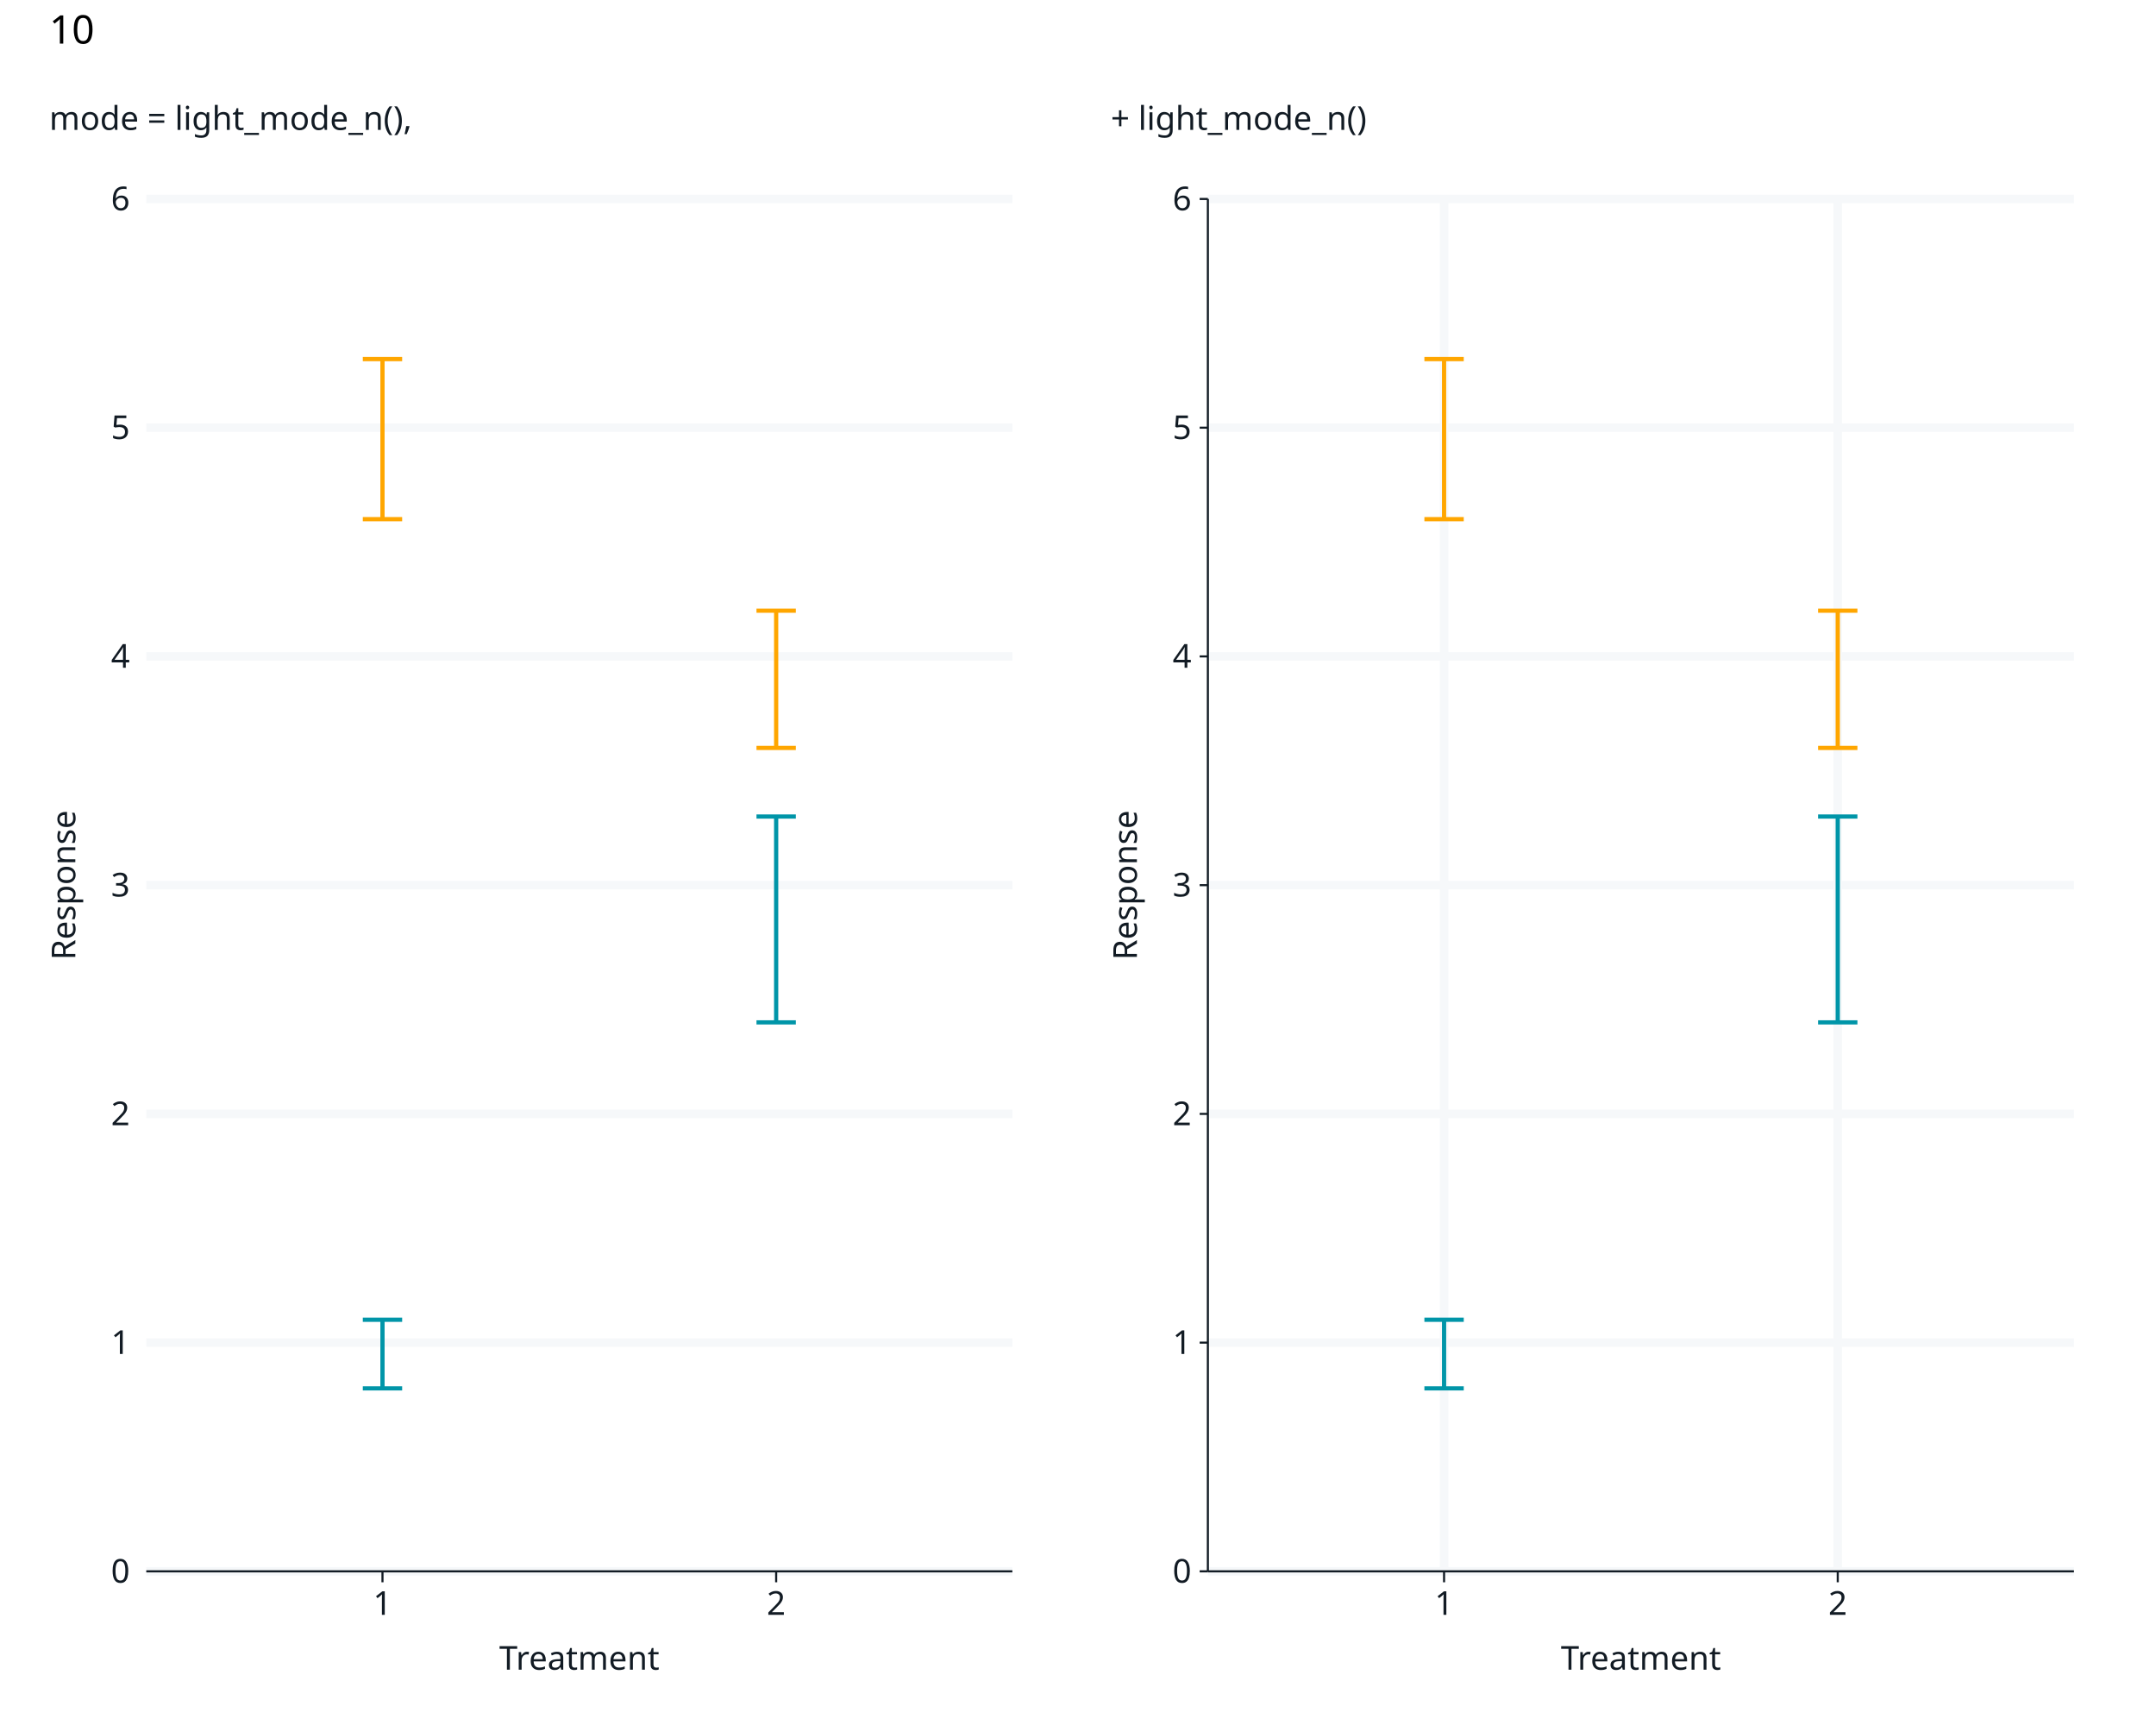
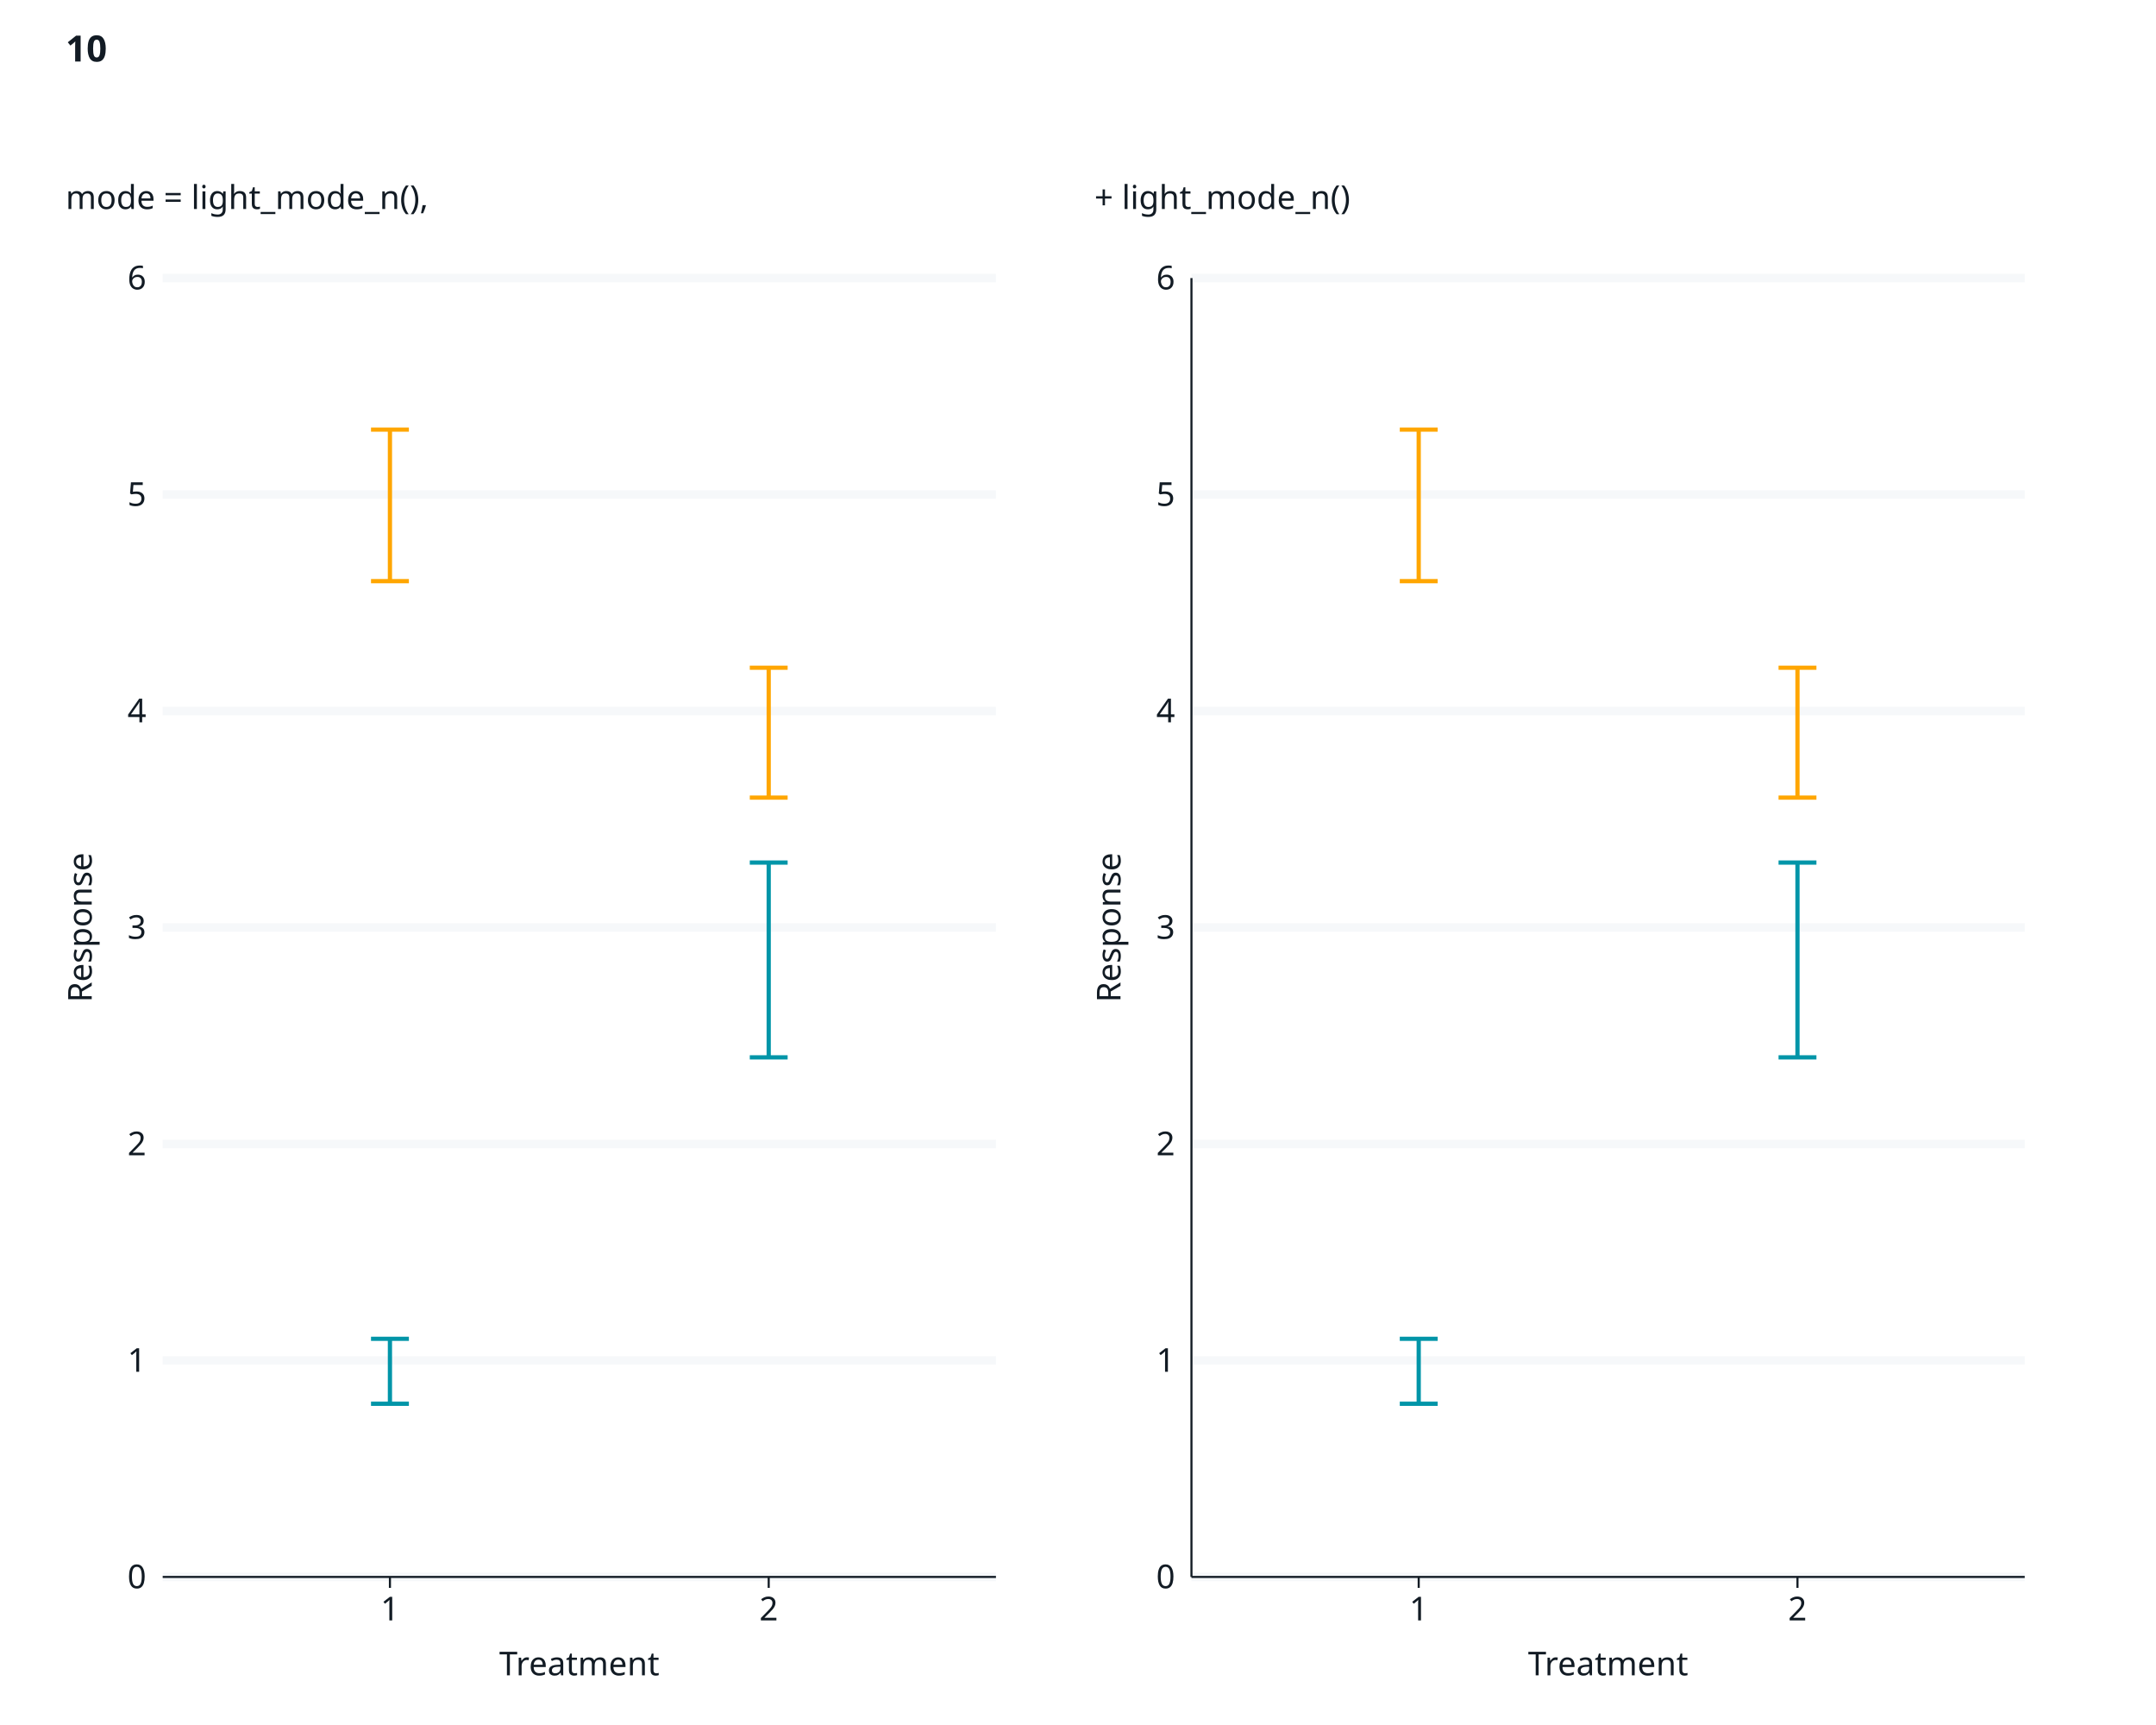
<svg xmlns="http://www.w3.org/2000/svg" class="svglite" data-engine-version="2.0" width="720.00pt" height="576.00pt" viewBox="0 0 720.00 576.00">
  <defs>
    <style type="text/css">
    .svglite line, .svglite polyline, .svglite polygon, .svglite path, .svglite rect, .svglite circle {
      fill: none;
      stroke: #000000;
      stroke-linecap: round;
      stroke-linejoin: round;
      stroke-miterlimit: 10.00;
    }
  </style>
  </defs>
  <rect width="100%" height="100%" style="stroke: none; fill: #FFFFFF;" />
  <defs>
    <clipPath id="cpMC4wMHw3MjAuMDB8MC4wMHw1NzYuMDA=">
      <rect x="0.00" y="0.00" width="720.00" height="576.00" />
    </clipPath>
  </defs>
  <g clip-path="url(#cpMC4wMHw3MjAuMDB8MC4wMHw1NzYuMDA=)">
    <rect x="0" y="0.00" width="720.00" height="576.00" style="stroke-width: 1.07; stroke: #FFFFFF; fill: #FFFFFF;" />
  </g>
  <defs>
-     <clipPath id="cpNDguODV8NjkyLjYwfDY2LjQ0fDUyNC42OQ==">
-       <rect x="48.85" y="66.44" width="643.75" height="458.26" />
+     <clipPath id="cpNTQuMzN8Njc2LjE2fDkyLjg1fDUyNi41Ng==">
+       <rect x="54.33" y="92.85" width="621.84" height="433.71" />
    </clipPath>
  </defs>
-   <g clip-path="url(#cpNDguODV8NjkyLjYwfDY2LjQ0fDUyNC42OQ==)">
+   <g clip-path="url(#cpNTQuMzN8Njc2LjE2fDkyLjg1fDUyNi41Ng==)">
</g>
  <g clip-path="url(#cpMC4wMHw3MjAuMDB8MC4wMHw1NzYuMDA=)">
</g>
  <defs>
-     <clipPath id="cpNS40OHwzNjAuMDB8MjIuNzh8NTcwLjUy">
-       <rect x="5.48" y="22.78" width="354.52" height="547.74" />
+     <clipPath id="cpMTAuOTZ8MzU0LjUyfDQ5LjIwfDU3Mi4zOA==">
+       <rect x="10.96" y="49.20" width="343.56" height="523.19" />
    </clipPath>
  </defs>
-   <g clip-path="url(#cpNS40OHwzNjAuMDB8MjIuNzh8NTcwLjUy)">
-     <rect x="5.48" y="22.78" width="354.52" height="547.74" style="stroke-width: 1.07; stroke: #FFFFFF; fill: #FFFFFF;" />
+   <g clip-path="url(#cpMTAuOTZ8MzU0LjUyfDQ5LjIwfDU3Mi4zOA==)">
+     <rect x="10.96" y="49.20" width="343.56" height="523.19" style="stroke-width: 1.07; stroke: #FFFFFF; fill: #FFFFFF;" />
  </g>
  <g clip-path="url(#cpMC4wMHw3MjAuMDB8MC4wMHw1NzYuMDA=)">
-     <rect x="48.85" y="66.44" width="289.23" height="458.26" style="stroke-width: 1.07; stroke: #FFFFFF; fill: #FFFFFF;" />
-     <polyline points="48.85,524.69 338.08,524.69 " style="stroke-width: 2.84; stroke: #F6F8FA; stroke-linecap: butt;" />
-     <polyline points="48.85,448.32 338.08,448.32 " style="stroke-width: 2.84; stroke: #F6F8FA; stroke-linecap: butt;" />
-     <polyline points="48.85,371.94 338.08,371.94 " style="stroke-width: 2.84; stroke: #F6F8FA; stroke-linecap: butt;" />
-     <polyline points="48.85,295.56 338.08,295.56 " style="stroke-width: 2.84; stroke: #F6F8FA; stroke-linecap: butt;" />
-     <polyline points="48.85,219.19 338.08,219.19 " style="stroke-width: 2.84; stroke: #F6F8FA; stroke-linecap: butt;" />
-     <polyline points="48.85,142.81 338.08,142.81 " style="stroke-width: 2.84; stroke: #F6F8FA; stroke-linecap: butt;" />
-     <polyline points="48.85,66.44 338.08,66.44 " style="stroke-width: 2.84; stroke: #F6F8FA; stroke-linecap: butt;" />
-     <polyline points="121.16,440.68 134.30,440.68 " style="stroke-width: 1.41; stroke: #0095A8; stroke-linecap: butt;" />
-     <polyline points="127.73,440.68 127.73,463.59 " style="stroke-width: 1.41; stroke: #0095A8; stroke-linecap: butt;" />
-     <polyline points="121.16,463.59 134.30,463.59 " style="stroke-width: 1.41; stroke: #0095A8; stroke-linecap: butt;" />
-     <polyline points="121.16,119.90 134.30,119.90 " style="stroke-width: 1.41; stroke: #FFA600; stroke-linecap: butt;" />
-     <polyline points="127.73,119.90 127.73,173.36 " style="stroke-width: 1.41; stroke: #FFA600; stroke-linecap: butt;" />
-     <polyline points="121.16,173.36 134.30,173.36 " style="stroke-width: 1.41; stroke: #FFA600; stroke-linecap: butt;" />
-     <polyline points="252.63,272.65 265.77,272.65 " style="stroke-width: 1.41; stroke: #0095A8; stroke-linecap: butt;" />
-     <polyline points="259.20,272.65 259.20,341.39 " style="stroke-width: 1.41; stroke: #0095A8; stroke-linecap: butt;" />
-     <polyline points="252.63,341.39 265.77,341.39 " style="stroke-width: 1.41; stroke: #0095A8; stroke-linecap: butt;" />
-     <polyline points="252.63,203.91 265.77,203.91 " style="stroke-width: 1.41; stroke: #FFA600; stroke-linecap: butt;" />
-     <polyline points="259.20,203.91 259.20,249.74 " style="stroke-width: 1.41; stroke: #FFA600; stroke-linecap: butt;" />
-     <polyline points="252.63,249.74 265.77,249.74 " style="stroke-width: 1.41; stroke: #FFA600; stroke-linecap: butt;" />
-     <text x="43.37" y="528.48" text-anchor="end" style="font-size: 11.00px; fill: #121B24; font-family: sans;" textLength="6.12px" lengthAdjust="spacingAndGlyphs">0</text>
-     <text x="43.37" y="452.10" text-anchor="end" style="font-size: 11.00px; fill: #121B24; font-family: sans;" textLength="6.12px" lengthAdjust="spacingAndGlyphs">1</text>
-     <text x="43.37" y="375.73" text-anchor="end" style="font-size: 11.00px; fill: #121B24; font-family: sans;" textLength="6.12px" lengthAdjust="spacingAndGlyphs">2</text>
-     <text x="43.37" y="299.35" text-anchor="end" style="font-size: 11.00px; fill: #121B24; font-family: sans;" textLength="6.12px" lengthAdjust="spacingAndGlyphs">3</text>
-     <text x="43.37" y="222.97" text-anchor="end" style="font-size: 11.00px; fill: #121B24; font-family: sans;" textLength="6.12px" lengthAdjust="spacingAndGlyphs">4</text>
-     <text x="43.37" y="146.60" text-anchor="end" style="font-size: 11.00px; fill: #121B24; font-family: sans;" textLength="6.12px" lengthAdjust="spacingAndGlyphs">5</text>
-     <text x="43.37" y="70.22" text-anchor="end" style="font-size: 11.00px; fill: #121B24; font-family: sans;" textLength="6.12px" lengthAdjust="spacingAndGlyphs">6</text>
-     <polyline points="48.85,524.69 338.08,524.69 " style="stroke-width: 0.70; stroke: #121B24; stroke-linecap: butt;" />
-     <polyline points="127.73,528.35 127.73,524.69 " style="stroke-width: 0.70; stroke: #121B24; stroke-linecap: butt;" />
-     <polyline points="259.20,528.35 259.20,524.69 " style="stroke-width: 0.70; stroke: #121B24; stroke-linecap: butt;" />
-     <text x="127.73" y="539.21" text-anchor="middle" style="font-size: 11.00px; fill: #121B24; font-family: sans;" textLength="6.12px" lengthAdjust="spacingAndGlyphs">1</text>
-     <text x="259.20" y="539.21" text-anchor="middle" style="font-size: 11.00px; fill: #121B24; font-family: sans;" textLength="6.12px" lengthAdjust="spacingAndGlyphs">2</text>
-     <text x="193.47" y="557.54" text-anchor="middle" style="font-size: 11.00px; fill: #121B24; font-family: sans;" textLength="50.13px" lengthAdjust="spacingAndGlyphs">Treatment</text>
-     <text transform="translate(25.15,295.56) rotate(-90)" text-anchor="middle" style="font-size: 11.00px; fill: #121B24; font-family: sans;" textLength="49.55px" lengthAdjust="spacingAndGlyphs">Response</text>
-     <text x="16.44" y="31.50" style="font-size: 11.00px; fill: #121B24; font-family: sans;" textLength="0.00px" lengthAdjust="spacingAndGlyphs" />
-     <text x="16.44" y="43.38" style="font-size: 11.00px; fill: #121B24; font-family: sans;" textLength="116.50px" lengthAdjust="spacingAndGlyphs">mode = light_mode_n(),</text>
+     <rect x="54.33" y="92.85" width="278.27" height="433.71" style="stroke-width: 1.07; stroke: #FFFFFF; fill: #FFFFFF;" />
+     <polyline points="54.33,526.56 332.60,526.56 " style="stroke-width: 2.84; stroke: #F6F8FA; stroke-linecap: butt;" />
+     <polyline points="54.33,454.27 332.60,454.27 " style="stroke-width: 2.84; stroke: #F6F8FA; stroke-linecap: butt;" />
+     <polyline points="54.33,381.99 332.60,381.99 " style="stroke-width: 2.84; stroke: #F6F8FA; stroke-linecap: butt;" />
+     <polyline points="54.33,309.70 332.60,309.70 " style="stroke-width: 2.84; stroke: #F6F8FA; stroke-linecap: butt;" />
+     <polyline points="54.33,237.42 332.60,237.42 " style="stroke-width: 2.84; stroke: #F6F8FA; stroke-linecap: butt;" />
+     <polyline points="54.33,165.13 332.60,165.13 " style="stroke-width: 2.84; stroke: #F6F8FA; stroke-linecap: butt;" />
+     <polyline points="54.33,92.85 332.60,92.85 " style="stroke-width: 2.84; stroke: #F6F8FA; stroke-linecap: butt;" />
+     <polyline points="123.90,447.04 136.55,447.04 " style="stroke-width: 1.41; stroke: #0095A8; stroke-linecap: butt;" />
+     <polyline points="130.22,447.04 130.22,468.73 " style="stroke-width: 1.41; stroke: #0095A8; stroke-linecap: butt;" />
+     <polyline points="123.90,468.73 136.55,468.73 " style="stroke-width: 1.41; stroke: #0095A8; stroke-linecap: butt;" />
+     <polyline points="123.90,143.45 136.55,143.45 " style="stroke-width: 1.41; stroke: #FFA600; stroke-linecap: butt;" />
+     <polyline points="130.22,143.45 130.22,194.05 " style="stroke-width: 1.41; stroke: #FFA600; stroke-linecap: butt;" />
+     <polyline points="123.90,194.05 136.55,194.05 " style="stroke-width: 1.41; stroke: #FFA600; stroke-linecap: butt;" />
+     <polyline points="250.39,288.02 263.03,288.02 " style="stroke-width: 1.41; stroke: #0095A8; stroke-linecap: butt;" />
+     <polyline points="256.71,288.02 256.71,353.07 " style="stroke-width: 1.41; stroke: #0095A8; stroke-linecap: butt;" />
+     <polyline points="250.39,353.07 263.03,353.07 " style="stroke-width: 1.41; stroke: #0095A8; stroke-linecap: butt;" />
+     <polyline points="250.39,222.96 263.03,222.96 " style="stroke-width: 1.41; stroke: #FFA600; stroke-linecap: butt;" />
+     <polyline points="256.71,222.96 256.71,266.33 " style="stroke-width: 1.41; stroke: #FFA600; stroke-linecap: butt;" />
+     <polyline points="250.39,266.33 263.03,266.33 " style="stroke-width: 1.41; stroke: #FFA600; stroke-linecap: butt;" />
+     <text x="48.85" y="530.34" text-anchor="end" style="font-size: 11.00px; fill: #121B24; font-family: sans;" textLength="6.12px" lengthAdjust="spacingAndGlyphs">0</text>
+     <text x="48.85" y="458.06" text-anchor="end" style="font-size: 11.00px; fill: #121B24; font-family: sans;" textLength="6.12px" lengthAdjust="spacingAndGlyphs">1</text>
+     <text x="48.85" y="385.77" text-anchor="end" style="font-size: 11.00px; fill: #121B24; font-family: sans;" textLength="6.12px" lengthAdjust="spacingAndGlyphs">2</text>
+     <text x="48.85" y="313.49" text-anchor="end" style="font-size: 11.00px; fill: #121B24; font-family: sans;" textLength="6.12px" lengthAdjust="spacingAndGlyphs">3</text>
+     <text x="48.85" y="241.20" text-anchor="end" style="font-size: 11.00px; fill: #121B24; font-family: sans;" textLength="6.12px" lengthAdjust="spacingAndGlyphs">4</text>
+     <text x="48.85" y="168.92" text-anchor="end" style="font-size: 11.00px; fill: #121B24; font-family: sans;" textLength="6.12px" lengthAdjust="spacingAndGlyphs">5</text>
+     <text x="48.85" y="96.63" text-anchor="end" style="font-size: 11.00px; fill: #121B24; font-family: sans;" textLength="6.12px" lengthAdjust="spacingAndGlyphs">6</text>
+     <polyline points="54.33,526.56 332.60,526.56 " style="stroke-width: 0.70; stroke: #121B24; stroke-linecap: butt;" />
+     <polyline points="130.22,530.21 130.22,526.56 " style="stroke-width: 0.70; stroke: #121B24; stroke-linecap: butt;" />
+     <polyline points="256.71,530.21 256.71,526.56 " style="stroke-width: 0.70; stroke: #121B24; stroke-linecap: butt;" />
+     <text x="130.22" y="541.07" text-anchor="middle" style="font-size: 11.00px; fill: #121B24; font-family: sans;" textLength="6.12px" lengthAdjust="spacingAndGlyphs">1</text>
+     <text x="256.71" y="541.07" text-anchor="middle" style="font-size: 11.00px; fill: #121B24; font-family: sans;" textLength="6.12px" lengthAdjust="spacingAndGlyphs">2</text>
+     <text x="193.47" y="559.41" text-anchor="middle" style="font-size: 11.00px; fill: #121B24; font-family: sans;" textLength="50.13px" lengthAdjust="spacingAndGlyphs">Treatment</text>
+     <text transform="translate(30.63,309.70) rotate(-90)" text-anchor="middle" style="font-size: 11.00px; fill: #121B24; font-family: sans;" textLength="49.55px" lengthAdjust="spacingAndGlyphs">Response</text>
+     <text x="21.92" y="57.91" style="font-size: 11.00px; fill: #121B24; font-family: sans;" textLength="0.00px" lengthAdjust="spacingAndGlyphs" />
+     <text x="21.92" y="69.79" style="font-size: 11.00px; fill: #121B24; font-family: sans;" textLength="116.50px" lengthAdjust="spacingAndGlyphs">mode = light_mode_n(),</text>
  </g>
  <defs>
-     <clipPath id="cpMzYwLjAwfDcxNC41MnwyMi43OHw1NzAuNTI=">
-       <rect x="360.00" y="22.78" width="354.52" height="547.74" />
+     <clipPath id="cpMzU0LjUyfDY5OC4wOHw0OS4yMHw1NzIuMzg=">
+       <rect x="354.52" y="49.20" width="343.56" height="523.19" />
    </clipPath>
  </defs>
-   <g clip-path="url(#cpMzYwLjAwfDcxNC41MnwyMi43OHw1NzAuNTI=)">
-     <rect x="360.00" y="22.78" width="354.52" height="547.74" style="stroke-width: 1.07; stroke: #FFFFFF; fill: #FFFFFF;" />
+   <g clip-path="url(#cpMzU0LjUyfDY5OC4wOHw0OS4yMHw1NzIuMzg=)">
+     <rect x="354.52" y="49.20" width="343.56" height="523.19" style="stroke-width: 1.07; stroke: #FFFFFF; fill: #FFFFFF;" />
  </g>
  <g clip-path="url(#cpMC4wMHw3MjAuMDB8MC4wMHw1NzYuMDA=)">
-     <rect x="403.37" y="66.44" width="289.23" height="458.26" style="stroke-width: 1.07; stroke: #FFFFFF; fill: #FFFFFF;" />
-     <polyline points="403.37,524.69 692.60,524.69 " style="stroke-width: 2.84; stroke: #F6F8FA; stroke-linecap: butt;" />
-     <polyline points="403.37,448.32 692.60,448.32 " style="stroke-width: 2.84; stroke: #F6F8FA; stroke-linecap: butt;" />
-     <polyline points="403.37,371.94 692.60,371.94 " style="stroke-width: 2.84; stroke: #F6F8FA; stroke-linecap: butt;" />
-     <polyline points="403.37,295.56 692.60,295.56 " style="stroke-width: 2.84; stroke: #F6F8FA; stroke-linecap: butt;" />
-     <polyline points="403.37,219.19 692.60,219.19 " style="stroke-width: 2.84; stroke: #F6F8FA; stroke-linecap: butt;" />
-     <polyline points="403.37,142.81 692.60,142.81 " style="stroke-width: 2.84; stroke: #F6F8FA; stroke-linecap: butt;" />
-     <polyline points="403.37,66.44 692.60,66.44 " style="stroke-width: 2.84; stroke: #F6F8FA; stroke-linecap: butt;" />
-     <polyline points="482.25,524.69 482.25,66.44 " style="stroke-width: 2.84; stroke: #F6F8FA; stroke-linecap: butt;" />
-     <polyline points="613.72,524.69 613.72,66.44 " style="stroke-width: 2.84; stroke: #F6F8FA; stroke-linecap: butt;" />
-     <polyline points="475.68,440.68 488.82,440.68 " style="stroke-width: 1.41; stroke: #0095A8; stroke-linecap: butt;" />
-     <polyline points="482.25,440.68 482.25,463.59 " style="stroke-width: 1.41; stroke: #0095A8; stroke-linecap: butt;" />
-     <polyline points="475.68,463.59 488.82,463.59 " style="stroke-width: 1.41; stroke: #0095A8; stroke-linecap: butt;" />
-     <polyline points="475.68,119.90 488.82,119.90 " style="stroke-width: 1.41; stroke: #FFA600; stroke-linecap: butt;" />
-     <polyline points="482.25,119.90 482.25,173.36 " style="stroke-width: 1.41; stroke: #FFA600; stroke-linecap: butt;" />
-     <polyline points="475.68,173.36 488.82,173.36 " style="stroke-width: 1.41; stroke: #FFA600; stroke-linecap: butt;" />
-     <polyline points="607.15,272.65 620.29,272.65 " style="stroke-width: 1.41; stroke: #0095A8; stroke-linecap: butt;" />
-     <polyline points="613.72,272.65 613.72,341.39 " style="stroke-width: 1.41; stroke: #0095A8; stroke-linecap: butt;" />
-     <polyline points="607.15,341.39 620.29,341.39 " style="stroke-width: 1.41; stroke: #0095A8; stroke-linecap: butt;" />
-     <polyline points="607.15,203.91 620.29,203.91 " style="stroke-width: 1.41; stroke: #FFA600; stroke-linecap: butt;" />
-     <polyline points="613.72,203.91 613.72,249.74 " style="stroke-width: 1.41; stroke: #FFA600; stroke-linecap: butt;" />
-     <polyline points="607.15,249.74 620.29,249.74 " style="stroke-width: 1.41; stroke: #FFA600; stroke-linecap: butt;" />
-     <polyline points="403.37,524.69 403.37,66.44 " style="stroke-width: 0.70; stroke: #121B24; stroke-linecap: butt;" />
-     <text x="397.89" y="528.48" text-anchor="end" style="font-size: 11.00px; fill: #121B24; font-family: sans;" textLength="6.12px" lengthAdjust="spacingAndGlyphs">0</text>
-     <text x="397.89" y="452.10" text-anchor="end" style="font-size: 11.00px; fill: #121B24; font-family: sans;" textLength="6.12px" lengthAdjust="spacingAndGlyphs">1</text>
-     <text x="397.89" y="375.73" text-anchor="end" style="font-size: 11.00px; fill: #121B24; font-family: sans;" textLength="6.12px" lengthAdjust="spacingAndGlyphs">2</text>
-     <text x="397.89" y="299.35" text-anchor="end" style="font-size: 11.00px; fill: #121B24; font-family: sans;" textLength="6.12px" lengthAdjust="spacingAndGlyphs">3</text>
-     <text x="397.89" y="222.97" text-anchor="end" style="font-size: 11.00px; fill: #121B24; font-family: sans;" textLength="6.12px" lengthAdjust="spacingAndGlyphs">4</text>
-     <text x="397.89" y="146.60" text-anchor="end" style="font-size: 11.00px; fill: #121B24; font-family: sans;" textLength="6.12px" lengthAdjust="spacingAndGlyphs">5</text>
-     <text x="397.89" y="70.22" text-anchor="end" style="font-size: 11.00px; fill: #121B24; font-family: sans;" textLength="6.12px" lengthAdjust="spacingAndGlyphs">6</text>
-     <polyline points="400.63,524.69 403.37,524.69 " style="stroke-width: 0.70; stroke: #121B24; stroke-linecap: butt;" />
-     <polyline points="400.63,448.32 403.37,448.32 " style="stroke-width: 0.70; stroke: #121B24; stroke-linecap: butt;" />
-     <polyline points="400.63,371.94 403.37,371.94 " style="stroke-width: 0.70; stroke: #121B24; stroke-linecap: butt;" />
-     <polyline points="400.63,295.56 403.37,295.56 " style="stroke-width: 0.70; stroke: #121B24; stroke-linecap: butt;" />
-     <polyline points="400.63,219.19 403.37,219.19 " style="stroke-width: 0.70; stroke: #121B24; stroke-linecap: butt;" />
-     <polyline points="400.63,142.81 403.37,142.81 " style="stroke-width: 0.70; stroke: #121B24; stroke-linecap: butt;" />
-     <polyline points="400.63,66.44 403.37,66.44 " style="stroke-width: 0.70; stroke: #121B24; stroke-linecap: butt;" />
-     <polyline points="403.37,524.69 692.60,524.69 " style="stroke-width: 0.70; stroke: #121B24; stroke-linecap: butt;" />
-     <polyline points="482.25,528.35 482.25,524.69 " style="stroke-width: 0.70; stroke: #121B24; stroke-linecap: butt;" />
-     <polyline points="613.72,528.35 613.72,524.69 " style="stroke-width: 0.70; stroke: #121B24; stroke-linecap: butt;" />
-     <text x="482.25" y="539.21" text-anchor="middle" style="font-size: 11.00px; fill: #121B24; font-family: sans;" textLength="6.12px" lengthAdjust="spacingAndGlyphs">1</text>
-     <text x="613.72" y="539.21" text-anchor="middle" style="font-size: 11.00px; fill: #121B24; font-family: sans;" textLength="6.12px" lengthAdjust="spacingAndGlyphs">2</text>
-     <text x="547.99" y="557.54" text-anchor="middle" style="font-size: 11.00px; fill: #121B24; font-family: sans;" textLength="50.13px" lengthAdjust="spacingAndGlyphs">Treatment</text>
-     <text transform="translate(379.67,295.56) rotate(-90)" text-anchor="middle" style="font-size: 11.00px; fill: #121B24; font-family: sans;" textLength="49.55px" lengthAdjust="spacingAndGlyphs">Response</text>
-     <text x="370.96" y="31.50" style="font-size: 11.00px; fill: #121B24; font-family: sans;" textLength="0.00px" lengthAdjust="spacingAndGlyphs" />
-     <text x="370.96" y="43.38" style="font-size: 11.00px; fill: #121B24; font-family: sans;" textLength="82.86px" lengthAdjust="spacingAndGlyphs">+ light_mode_n()</text>
-     <text x="16.44" y="14.56" style="font-size: 13.20px; font-family: sans;" textLength="14.68px" lengthAdjust="spacingAndGlyphs">10</text>
+     <rect x="397.89" y="92.85" width="278.27" height="433.71" style="stroke-width: 1.07; stroke: #FFFFFF; fill: #FFFFFF;" />
+     <polyline points="397.89,526.56 676.16,526.56 " style="stroke-width: 2.84; stroke: #F6F8FA; stroke-linecap: butt;" />
+     <polyline points="397.89,454.27 676.16,454.27 " style="stroke-width: 2.84; stroke: #F6F8FA; stroke-linecap: butt;" />
+     <polyline points="397.89,381.99 676.16,381.99 " style="stroke-width: 2.84; stroke: #F6F8FA; stroke-linecap: butt;" />
+     <polyline points="397.89,309.70 676.16,309.70 " style="stroke-width: 2.84; stroke: #F6F8FA; stroke-linecap: butt;" />
+     <polyline points="397.89,237.42 676.16,237.42 " style="stroke-width: 2.84; stroke: #F6F8FA; stroke-linecap: butt;" />
+     <polyline points="397.89,165.13 676.16,165.13 " style="stroke-width: 2.84; stroke: #F6F8FA; stroke-linecap: butt;" />
+     <polyline points="397.89,92.85 676.16,92.85 " style="stroke-width: 2.84; stroke: #F6F8FA; stroke-linecap: butt;" />
+     <polyline points="467.46,447.04 480.11,447.04 " style="stroke-width: 1.41; stroke: #0095A8; stroke-linecap: butt;" />
+     <polyline points="473.78,447.04 473.78,468.73 " style="stroke-width: 1.41; stroke: #0095A8; stroke-linecap: butt;" />
+     <polyline points="467.46,468.73 480.11,468.73 " style="stroke-width: 1.41; stroke: #0095A8; stroke-linecap: butt;" />
+     <polyline points="467.46,143.45 480.11,143.45 " style="stroke-width: 1.41; stroke: #FFA600; stroke-linecap: butt;" />
+     <polyline points="473.78,143.45 473.78,194.05 " style="stroke-width: 1.41; stroke: #FFA600; stroke-linecap: butt;" />
+     <polyline points="467.46,194.05 480.11,194.05 " style="stroke-width: 1.41; stroke: #FFA600; stroke-linecap: butt;" />
+     <polyline points="593.95,288.02 606.60,288.02 " style="stroke-width: 1.41; stroke: #0095A8; stroke-linecap: butt;" />
+     <polyline points="600.27,288.02 600.27,353.07 " style="stroke-width: 1.41; stroke: #0095A8; stroke-linecap: butt;" />
+     <polyline points="593.95,353.07 606.60,353.07 " style="stroke-width: 1.41; stroke: #0095A8; stroke-linecap: butt;" />
+     <polyline points="593.95,222.96 606.60,222.96 " style="stroke-width: 1.41; stroke: #FFA600; stroke-linecap: butt;" />
+     <polyline points="600.27,222.96 600.27,266.33 " style="stroke-width: 1.41; stroke: #FFA600; stroke-linecap: butt;" />
+     <polyline points="593.95,266.33 606.60,266.33 " style="stroke-width: 1.41; stroke: #FFA600; stroke-linecap: butt;" />
+     <polyline points="397.89,526.56 397.89,92.85 " style="stroke-width: 0.70; stroke: #121B24; stroke-linecap: butt;" />
+     <text x="392.41" y="530.34" text-anchor="end" style="font-size: 11.00px; fill: #121B24; font-family: sans;" textLength="6.12px" lengthAdjust="spacingAndGlyphs">0</text>
+     <text x="392.41" y="458.06" text-anchor="end" style="font-size: 11.00px; fill: #121B24; font-family: sans;" textLength="6.12px" lengthAdjust="spacingAndGlyphs">1</text>
+     <text x="392.41" y="385.77" text-anchor="end" style="font-size: 11.00px; fill: #121B24; font-family: sans;" textLength="6.12px" lengthAdjust="spacingAndGlyphs">2</text>
+     <text x="392.41" y="313.49" text-anchor="end" style="font-size: 11.00px; fill: #121B24; font-family: sans;" textLength="6.12px" lengthAdjust="spacingAndGlyphs">3</text>
+     <text x="392.41" y="241.20" text-anchor="end" style="font-size: 11.00px; fill: #121B24; font-family: sans;" textLength="6.12px" lengthAdjust="spacingAndGlyphs">4</text>
+     <text x="392.41" y="168.92" text-anchor="end" style="font-size: 11.00px; fill: #121B24; font-family: sans;" textLength="6.12px" lengthAdjust="spacingAndGlyphs">5</text>
+     <text x="392.41" y="96.63" text-anchor="end" style="font-size: 11.00px; fill: #121B24; font-family: sans;" textLength="6.12px" lengthAdjust="spacingAndGlyphs">6</text>
+     <polyline points="397.89,526.56 676.16,526.56 " style="stroke-width: 0.70; stroke: #121B24; stroke-linecap: butt;" />
+     <polyline points="473.78,530.21 473.78,526.56 " style="stroke-width: 0.70; stroke: #121B24; stroke-linecap: butt;" />
+     <polyline points="600.27,530.21 600.27,526.56 " style="stroke-width: 0.70; stroke: #121B24; stroke-linecap: butt;" />
+     <text x="473.78" y="541.07" text-anchor="middle" style="font-size: 11.00px; fill: #121B24; font-family: sans;" textLength="6.12px" lengthAdjust="spacingAndGlyphs">1</text>
+     <text x="600.27" y="541.07" text-anchor="middle" style="font-size: 11.00px; fill: #121B24; font-family: sans;" textLength="6.12px" lengthAdjust="spacingAndGlyphs">2</text>
+     <text x="537.03" y="559.41" text-anchor="middle" style="font-size: 11.00px; fill: #121B24; font-family: sans;" textLength="50.13px" lengthAdjust="spacingAndGlyphs">Treatment</text>
+     <text transform="translate(374.19,309.70) rotate(-90)" text-anchor="middle" style="font-size: 11.00px; fill: #121B24; font-family: sans;" textLength="49.55px" lengthAdjust="spacingAndGlyphs">Response</text>
+     <text x="365.48" y="57.91" style="font-size: 11.00px; fill: #121B24; font-family: sans;" textLength="0.00px" lengthAdjust="spacingAndGlyphs" />
+     <text x="365.48" y="69.79" style="font-size: 11.00px; fill: #121B24; font-family: sans;" textLength="82.86px" lengthAdjust="spacingAndGlyphs">+ light_mode_n()</text>
+     <text x="21.92" y="20.54" style="font-size: 12.10px; font-weight: bold; fill: #121B24; font-family: sans;" textLength="13.46px" lengthAdjust="spacingAndGlyphs">10</text>
  </g>
</svg>
